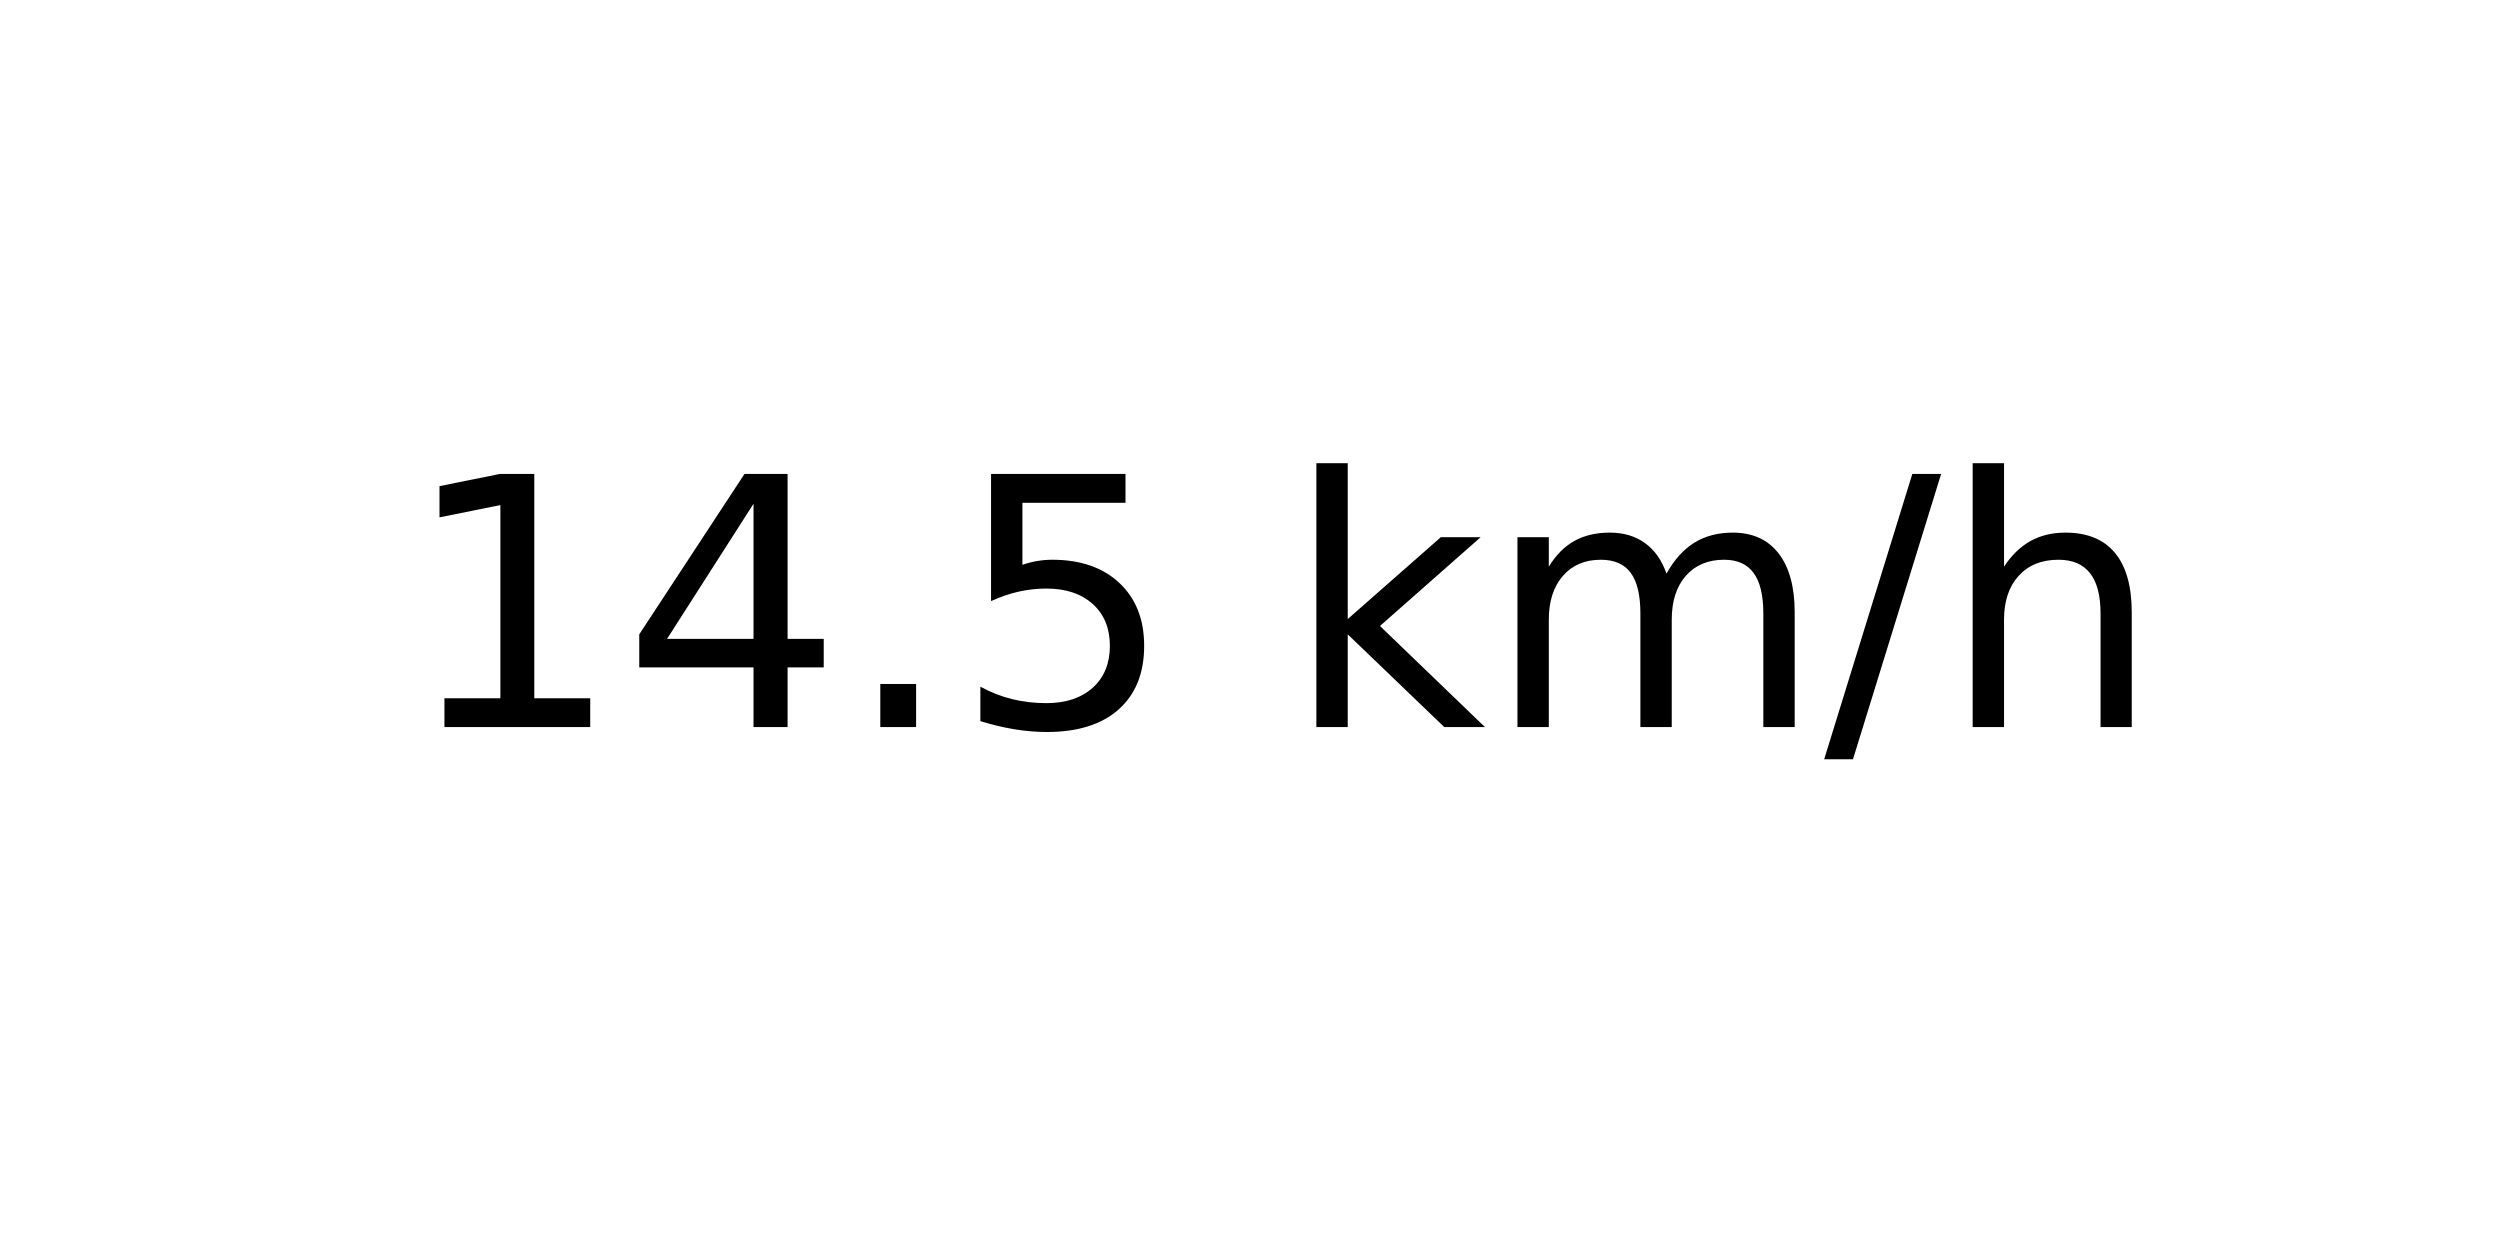
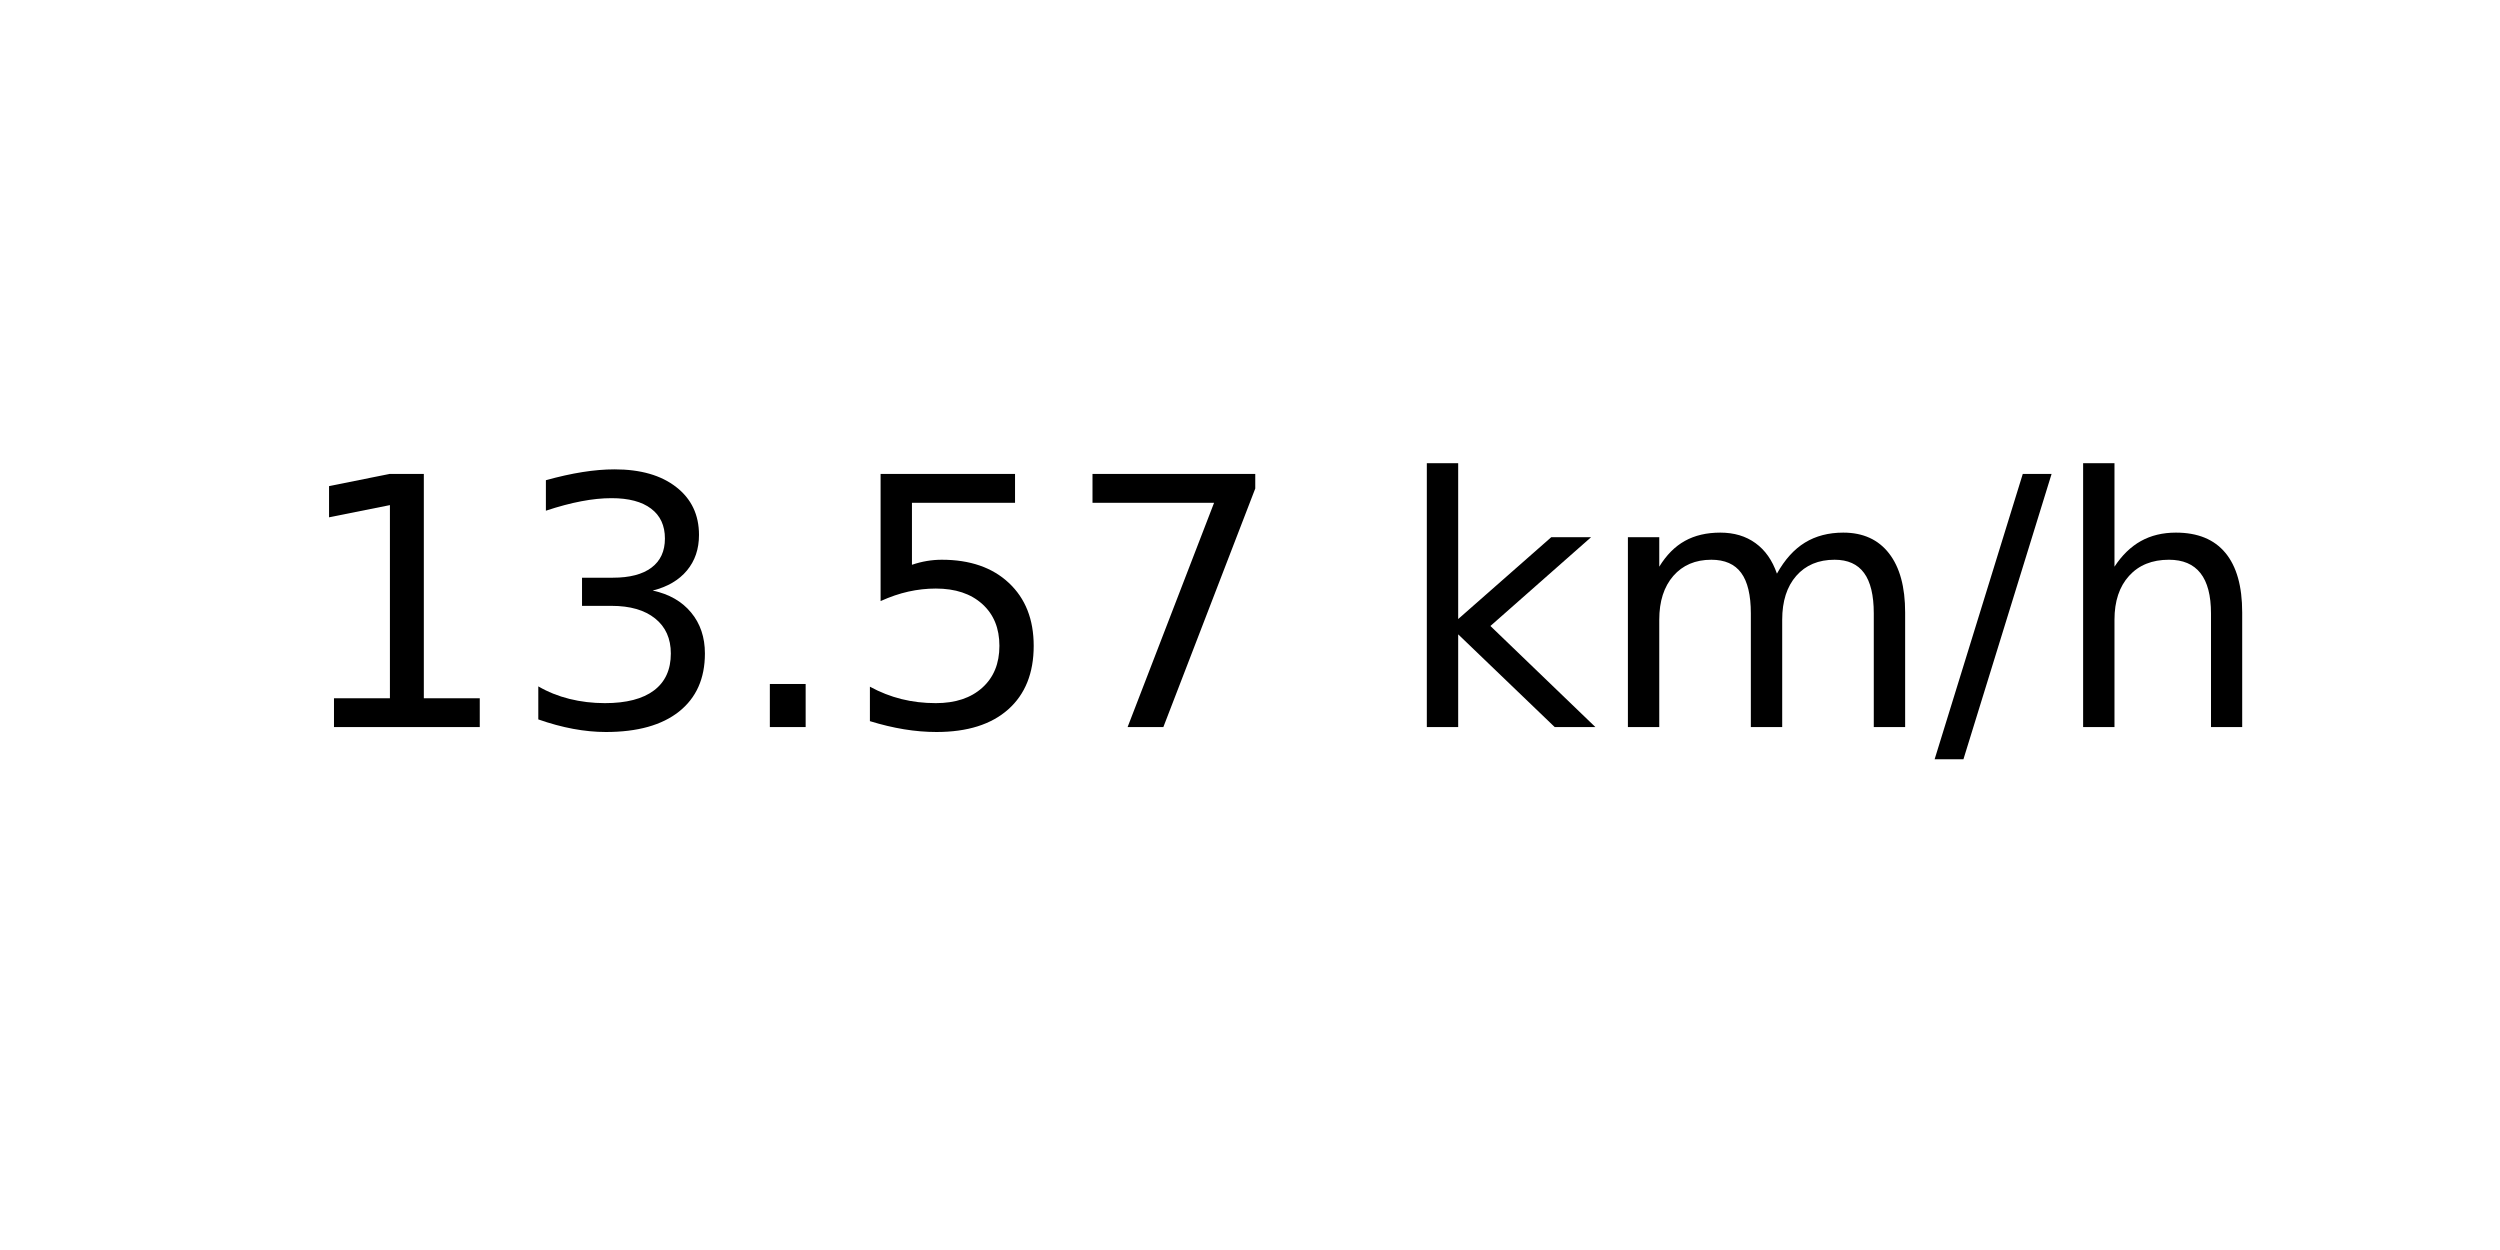
<svg xmlns="http://www.w3.org/2000/svg" xmlns:xlink="http://www.w3.org/1999/xlink" width="72pt" height="36pt" viewBox="0 0 72 36" version="1.1">
  <defs>
    <style type="text/css">*{stroke-linejoin: round; stroke-linecap: butt}</style>
  </defs>
  <g id="figure_1">
    <g id="axes_1">
      <g id="text_1">
-         <g transform="translate(11.55937 20.93937) scale(0.1 -0.1)">
+         <g transform="translate(8.378125 20.93937) scale(0.1 -0.1)">
          <defs>
            <path id="DejaVuSans-31" d="M 794 531  L 1825 531  L 1825 4091  L 703 3866  L 703 4441  L 1819 4666  L 2450 4666  L 2450 531  L 3481 531  L 3481 0  L 794 0  L 794 531  z " transform="scale(0.015625)" />
-             <path id="DejaVuSans-34" d="M 2419 4116  L 825 1625  L 2419 1625  L 2419 4116  z M 2253 4666  L 3047 4666  L 3047 1625  L 3713 1625  L 3713 1100  L 3047 1100  L 3047 0  L 2419 0  L 2419 1100  L 313 1100  L 313 1709  L 2253 4666  z " transform="scale(0.015625)" />
+             <path id="DejaVuSans-33" d="M 2597 2516  Q 3050 2419 3304 2112  Q 3559 1806 3559 1356  Q 3559 666 3084 287  Q 2609 -91 1734 -91  Q 1441 -91 1130 -33  Q 819 25 488 141  L 488 750  Q 750 597 1062 519  Q 1375 441 1716 441  Q 2309 441 2620 675  Q 2931 909 2931 1356  Q 2931 1769 2642 2001  Q 2353 2234 1838 2234  L 1294 2234  L 1294 2753  L 1863 2753  Q 2328 2753 2575 2939  Q 2822 3125 2822 3475  Q 2822 3834 2567 4026  Q 2313 4219 1838 4219  Q 1578 4219 1281 4162  Q 984 4106 628 3988  L 628 4550  Q 988 4650 1302 4700  Q 1616 4750 1894 4750  Q 2613 4750 3031 4423  Q 3450 4097 3450 3541  Q 3450 3153 3228 2886  Q 3006 2619 2597 2516  z " transform="scale(0.015625)" />
            <path id="DejaVuSans-2e" d="M 684 794  L 1344 794  L 1344 0  L 684 0  L 684 794  z " transform="scale(0.015625)" />
            <path id="DejaVuSans-35" d="M 691 4666  L 3169 4666  L 3169 4134  L 1269 4134  L 1269 2991  Q 1406 3038 1543 3061  Q 1681 3084 1819 3084  Q 2600 3084 3056 2656  Q 3513 2228 3513 1497  Q 3513 744 3044 326  Q 2575 -91 1722 -91  Q 1428 -91 1123 -41  Q 819 9 494 109  L 494 744  Q 775 591 1075 516  Q 1375 441 1709 441  Q 2250 441 2565 725  Q 2881 1009 2881 1497  Q 2881 1984 2565 2268  Q 2250 2553 1709 2553  Q 1456 2553 1204 2497  Q 953 2441 691 2322  L 691 4666  z " transform="scale(0.015625)" />
+             <path id="DejaVuSans-37" d="M 525 4666  L 3525 4666  L 3525 4397  L 1831 0  L 1172 0  L 2766 4134  L 525 4134  L 525 4666  z " transform="scale(0.015625)" />
            <path id="DejaVuSans-20" transform="scale(0.015625)" />
            <path id="DejaVuSans-6b" d="M 581 4863  L 1159 4863  L 1159 1991  L 2875 3500  L 3609 3500  L 1753 1863  L 3688 0  L 2938 0  L 1159 1709  L 1159 0  L 581 0  L 581 4863  z " transform="scale(0.015625)" />
            <path id="DejaVuSans-6d" d="M 3328 2828  Q 3544 3216 3844 3400  Q 4144 3584 4550 3584  Q 5097 3584 5394 3201  Q 5691 2819 5691 2113  L 5691 0  L 5113 0  L 5113 2094  Q 5113 2597 4934 2840  Q 4756 3084 4391 3084  Q 3944 3084 3684 2787  Q 3425 2491 3425 1978  L 3425 0  L 2847 0  L 2847 2094  Q 2847 2600 2669 2842  Q 2491 3084 2119 3084  Q 1678 3084 1418 2786  Q 1159 2488 1159 1978  L 1159 0  L 581 0  L 581 3500  L 1159 3500  L 1159 2956  Q 1356 3278 1631 3431  Q 1906 3584 2284 3584  Q 2666 3584 2933 3390  Q 3200 3197 3328 2828  z " transform="scale(0.015625)" />
            <path id="DejaVuSans-2f" d="M 1625 4666  L 2156 4666  L 531 -594  L 0 -594  L 1625 4666  z " transform="scale(0.015625)" />
            <path id="DejaVuSans-68" d="M 3513 2113  L 3513 0  L 2938 0  L 2938 2094  Q 2938 2591 2744 2837  Q 2550 3084 2163 3084  Q 1697 3084 1428 2787  Q 1159 2491 1159 1978  L 1159 0  L 581 0  L 581 4863  L 1159 4863  L 1159 2956  Q 1366 3272 1645 3428  Q 1925 3584 2291 3584  Q 2894 3584 3203 3211  Q 3513 2838 3513 2113  z " transform="scale(0.015625)" />
          </defs>
          <use xlink:href="#DejaVuSans-31" />
-           <use xlink:href="#DejaVuSans-34" x="63.623" />
+           <use xlink:href="#DejaVuSans-33" x="63.623" />
          <use xlink:href="#DejaVuSans-2e" x="127.246" />
          <use xlink:href="#DejaVuSans-35" x="159.033" />
-           <use xlink:href="#DejaVuSans-20" x="222.656" />
-           <use xlink:href="#DejaVuSans-6b" x="254.443" />
-           <use xlink:href="#DejaVuSans-6d" x="312.354" />
-           <use xlink:href="#DejaVuSans-2f" x="409.766" />
-           <use xlink:href="#DejaVuSans-68" x="443.457" />
+           <use xlink:href="#DejaVuSans-37" x="222.656" />
+           <use xlink:href="#DejaVuSans-20" x="286.279" />
+           <use xlink:href="#DejaVuSans-6b" x="318.066" />
+           <use xlink:href="#DejaVuSans-6d" x="375.977" />
+           <use xlink:href="#DejaVuSans-2f" x="473.389" />
+           <use xlink:href="#DejaVuSans-68" x="507.08" />
        </g>
      </g>
    </g>
  </g>
</svg>
